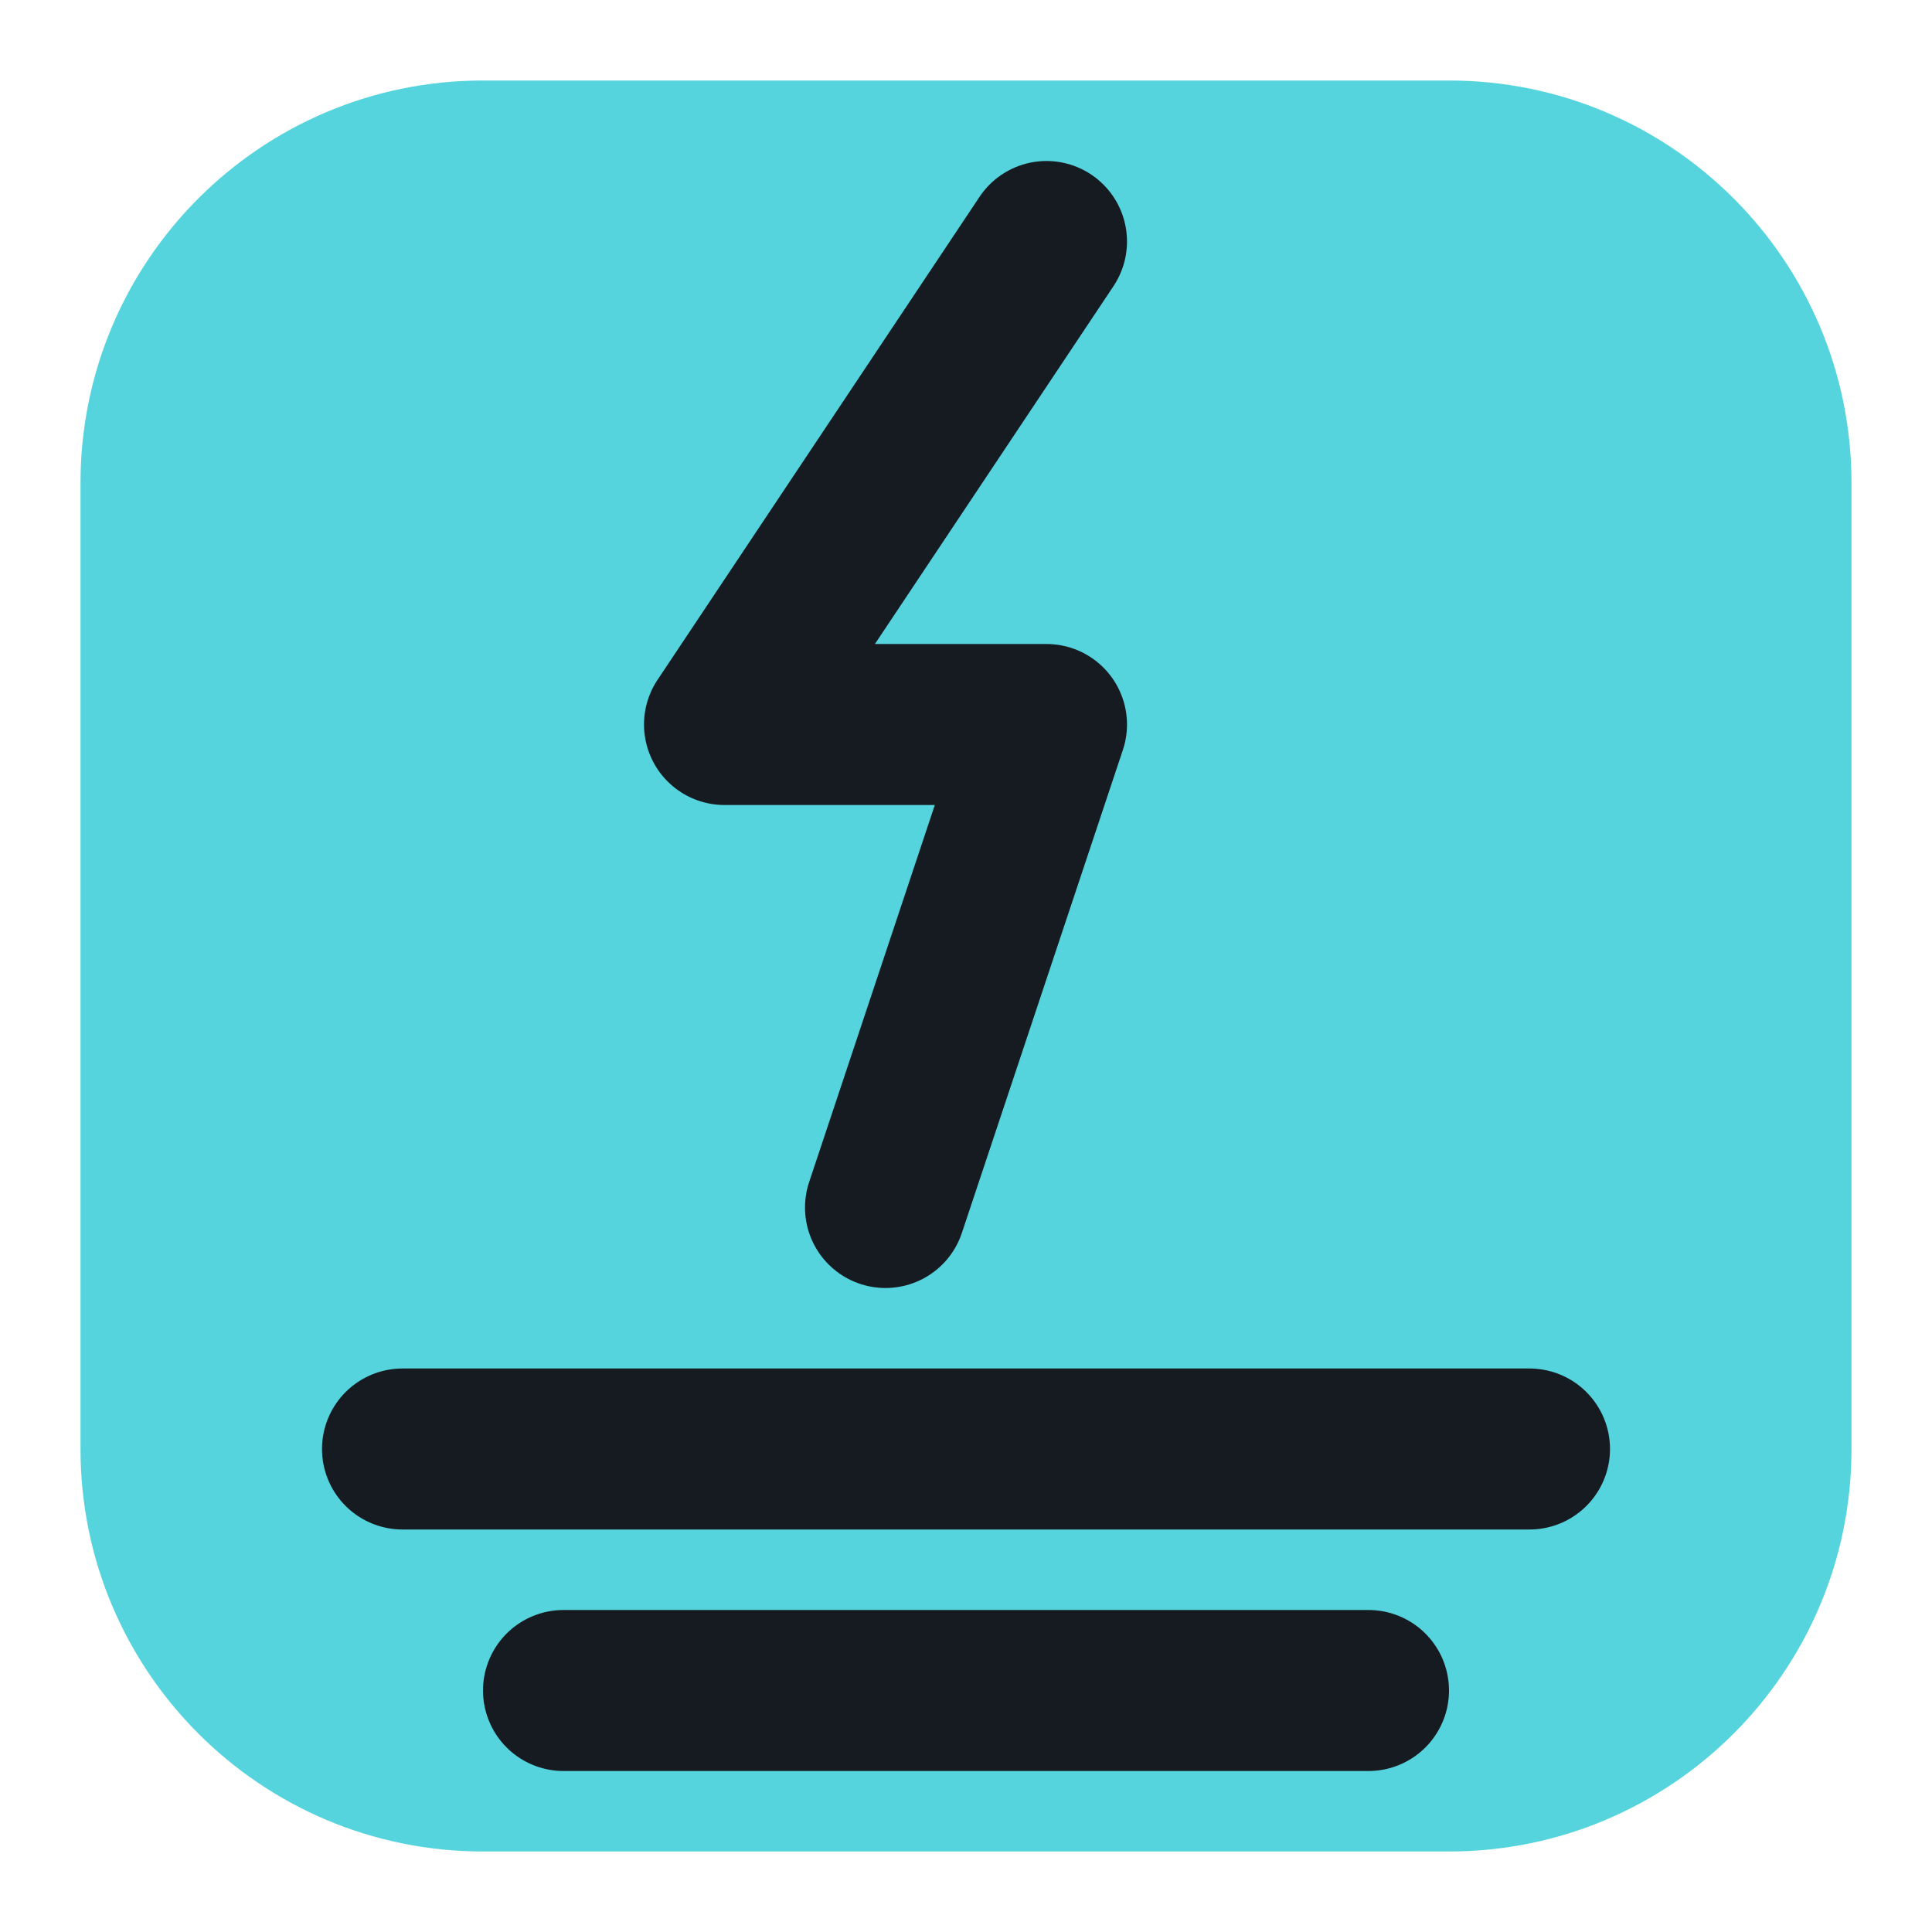
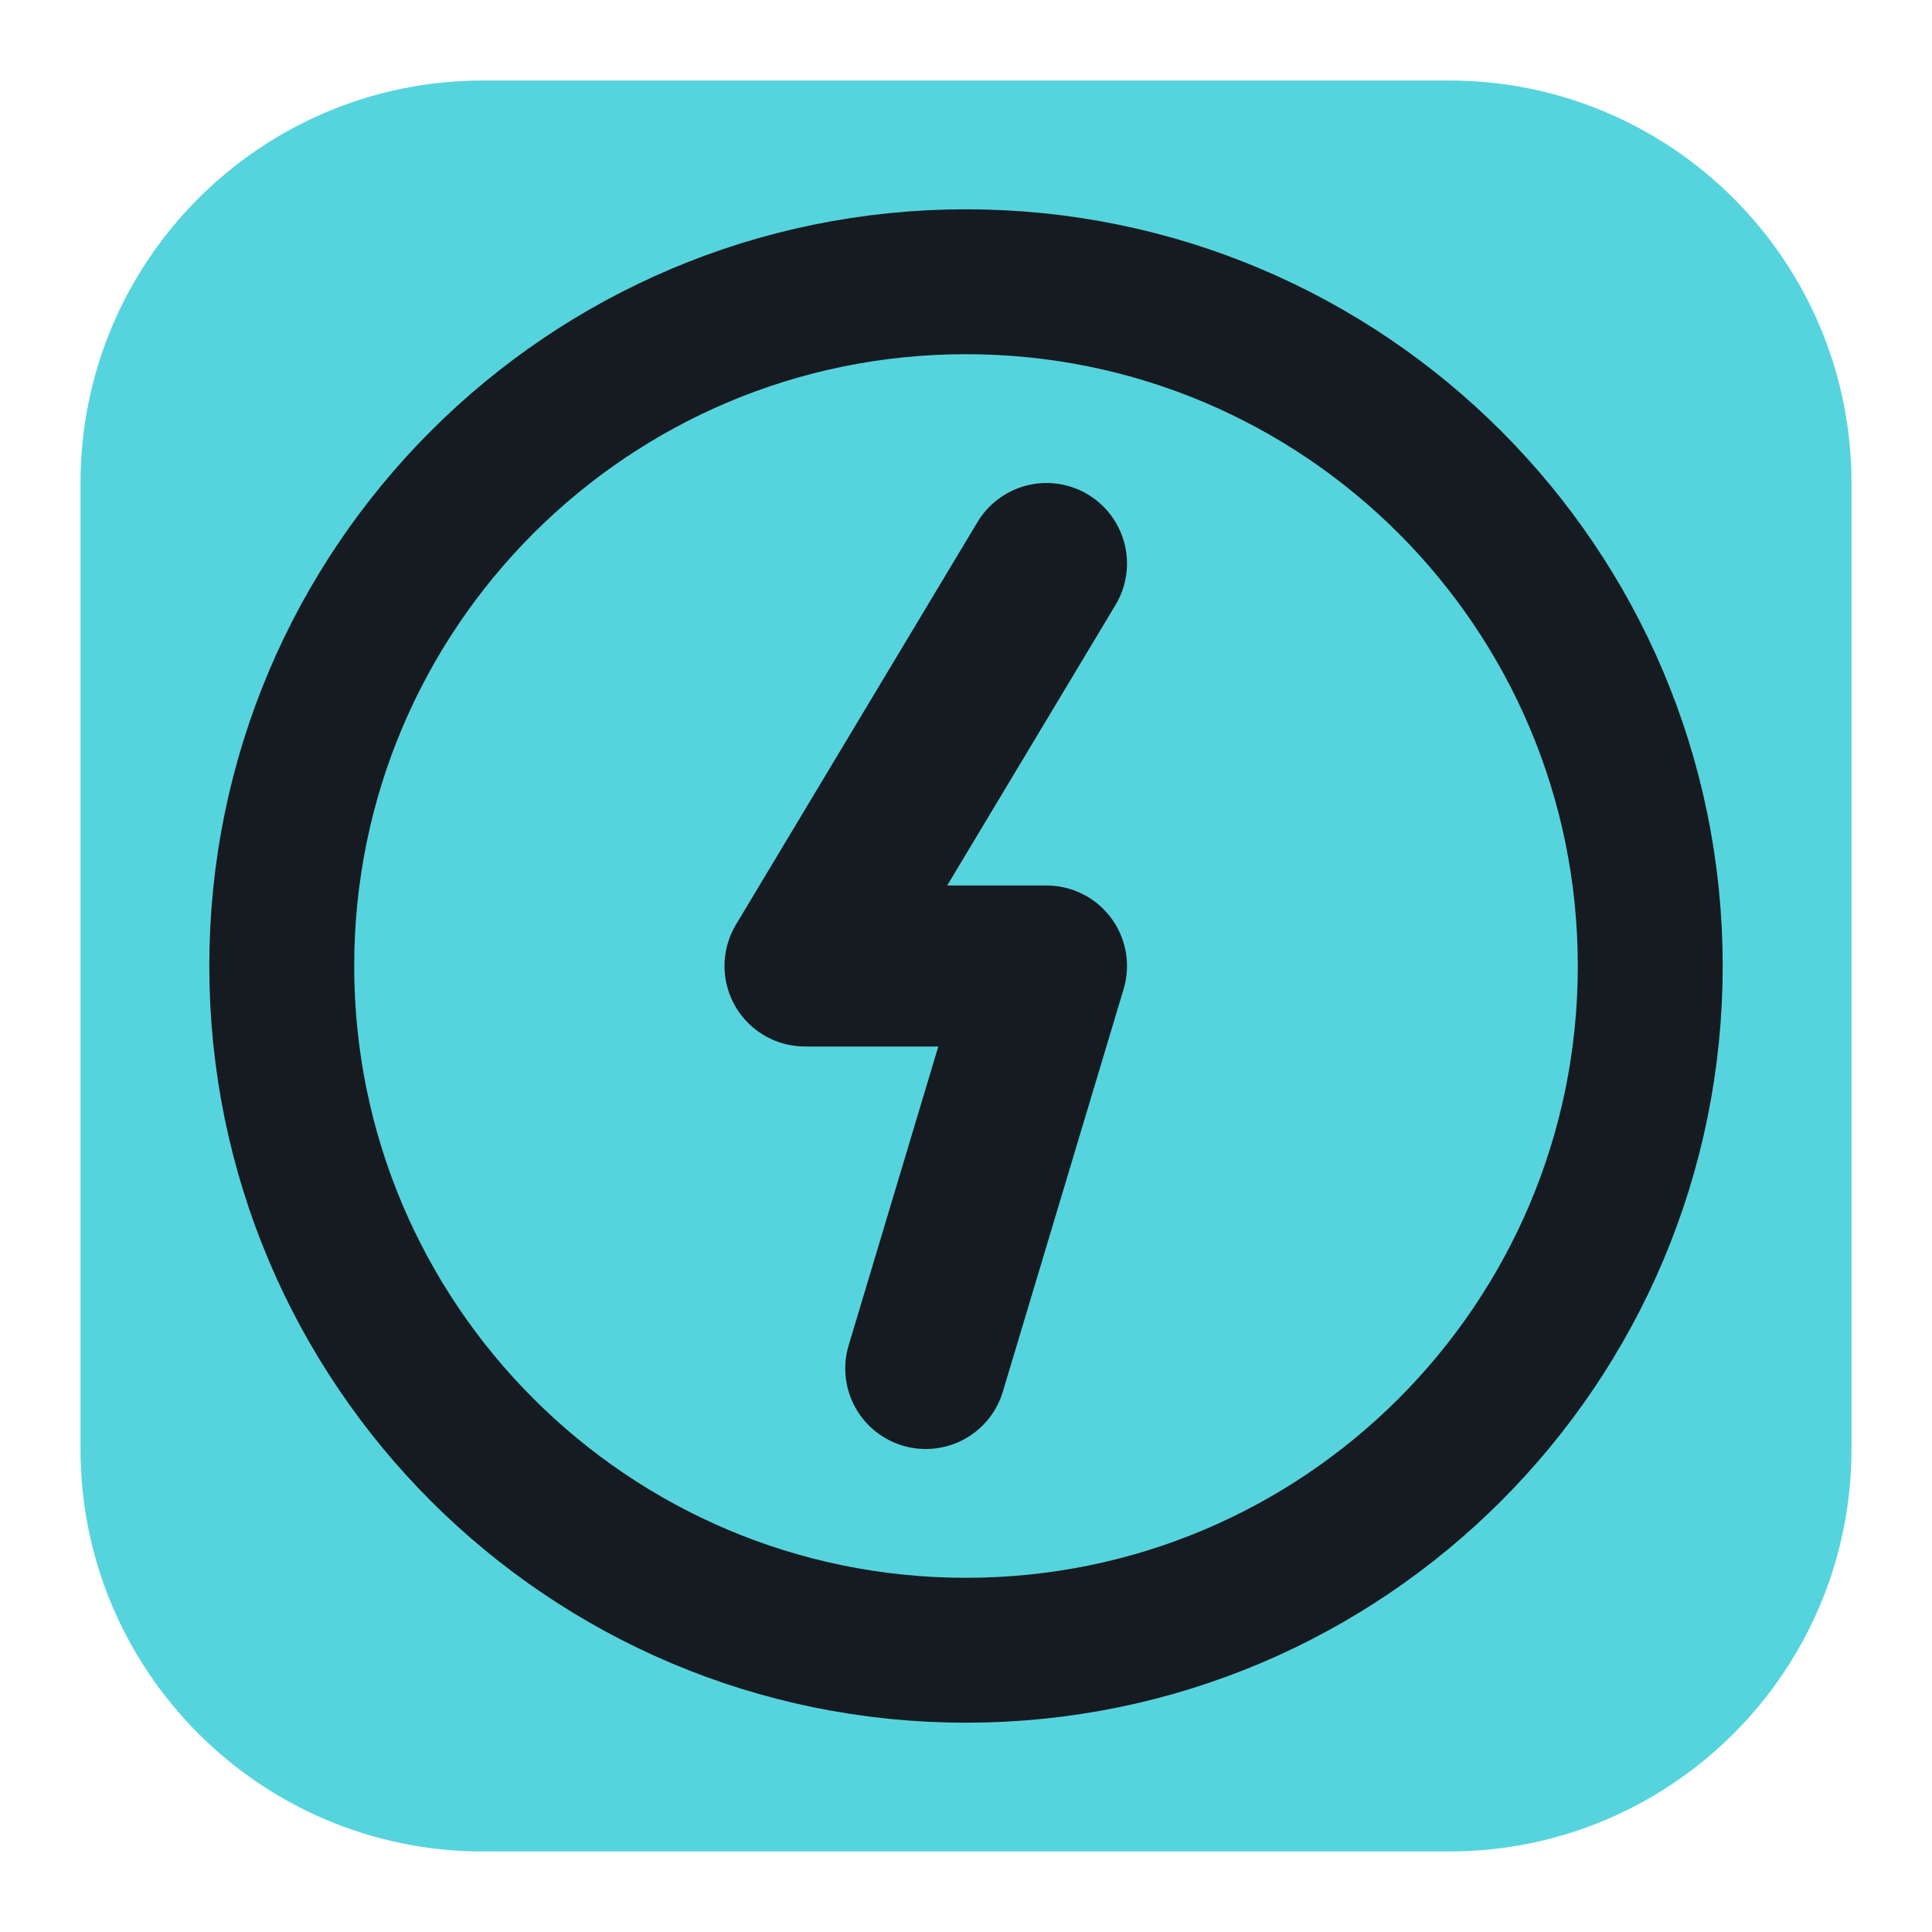
<svg xmlns="http://www.w3.org/2000/svg" viewBox="0 0 24 24" width="24" height="24">
  <rect x="1" y="1" width="22" height="22" rx="5" fill="#56d4dd" />
-   <path d="M13 3l-4 6h4l-2 6" fill="none" stroke="#161b22" stroke-width="2" stroke-linecap="round" stroke-linejoin="round" />
-   <path d="M5 18h14M7 21h10" fill="none" stroke="#161b22" stroke-width="2" stroke-linecap="round" stroke-linejoin="round" />
+   <circle cx="12" cy="12" r="8.5" fill="none" stroke="#161b22" stroke-width="1.8" stroke-linecap="round" stroke-linejoin="round" />
+   <path d="M13 7l-3 5h3l-1.5 5" fill="none" stroke="#161b22" stroke-width="2" stroke-linecap="round" stroke-linejoin="round" />
</svg>
